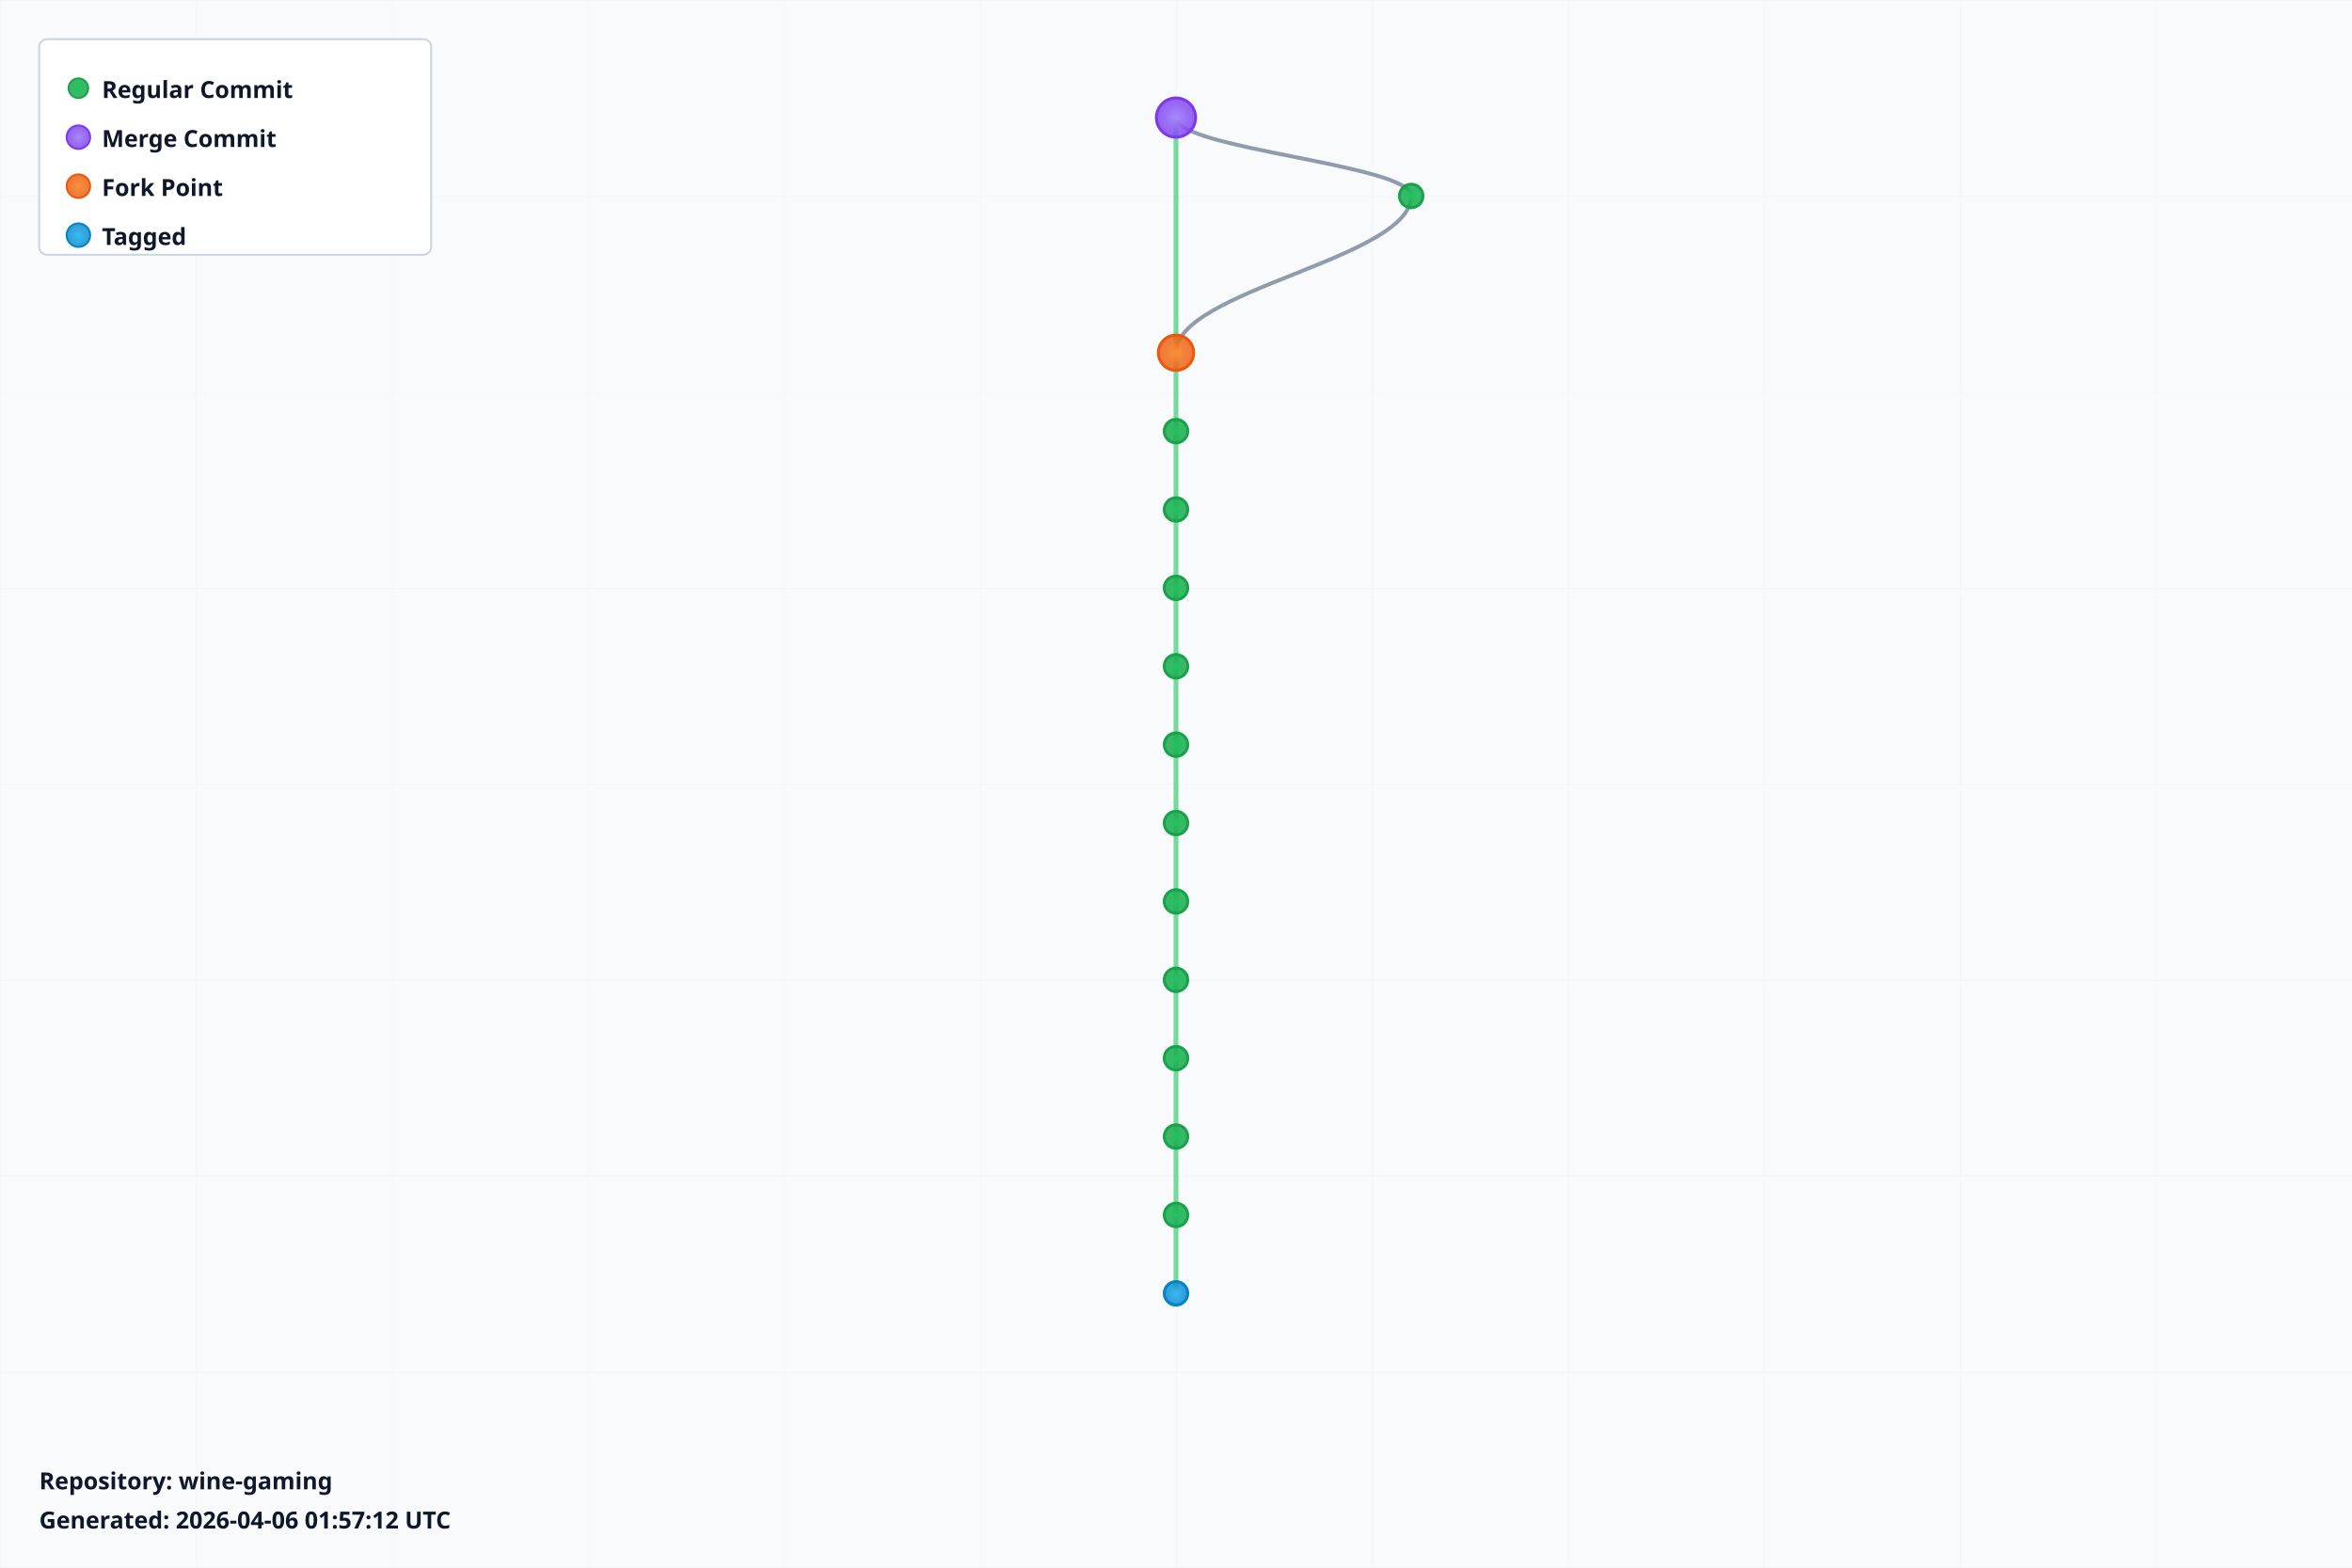
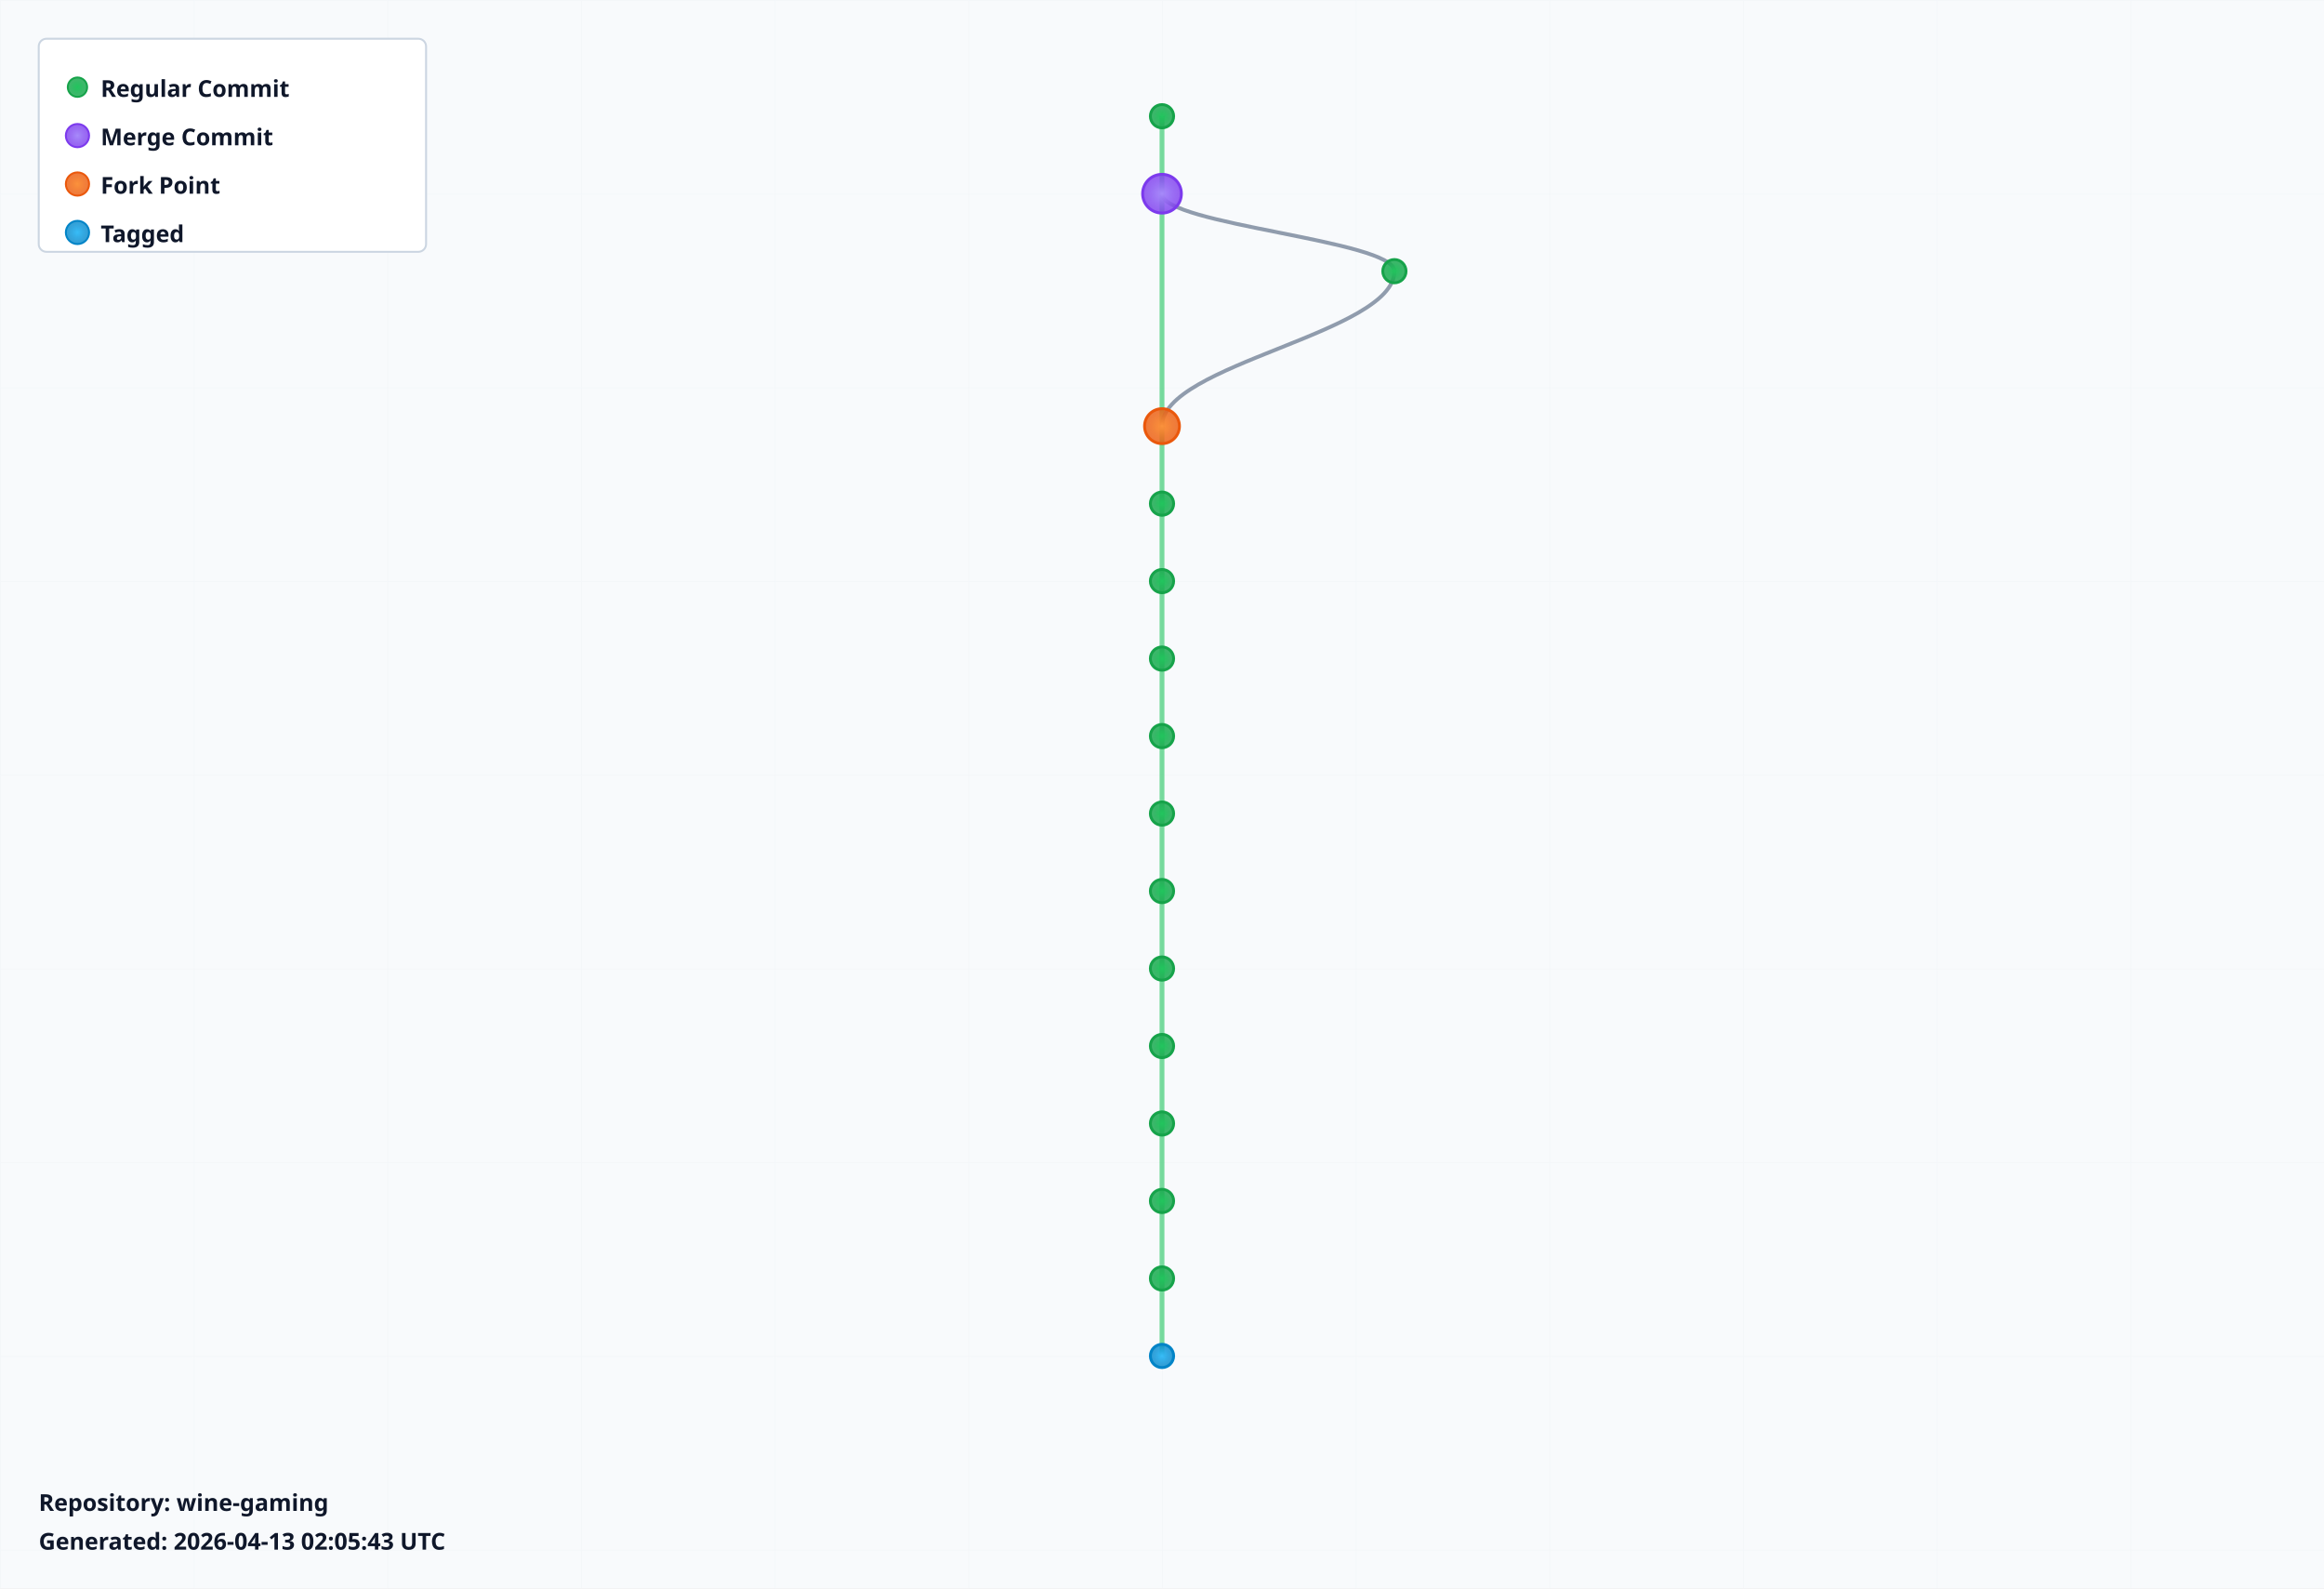
- <svg xmlns="http://www.w3.org/2000/svg" width="1200" height="800" viewBox="0 0 1200 800">
+ <svg xmlns="http://www.w3.org/2000/svg" width="1200" height="820" viewBox="0 0 1200 820">
  <defs>
    <radialGradient id="leafGradient">
      <stop offset="0%" style="stop-color:#22c55e;stop-opacity:1" />
      <stop offset="100%" style="stop-color:#16a34a;stop-opacity:0.8" />
    </radialGradient>
    <radialGradient id="mergeGradient">
      <stop offset="0%" style="stop-color:#a78bfa;stop-opacity:1" />
      <stop offset="100%" style="stop-color:#7c3aed;stop-opacity:0.8" />
    </radialGradient>
    <radialGradient id="forkGradient">
      <stop offset="0%" style="stop-color:#fb923c;stop-opacity:1" />
      <stop offset="100%" style="stop-color:#ea580c;stop-opacity:0.8" />
    </radialGradient>
    <radialGradient id="tagGradient">
      <stop offset="0%" style="stop-color:#38bdf8;stop-opacity:1" />
      <stop offset="100%" style="stop-color:#0284c7;stop-opacity:0.8" />
    </radialGradient>
    <style>
      .branch-line { stroke: #64748b; stroke-width: 2; fill: none; opacity: 0.7; }
      .trunk-line { stroke: #22c55e; stroke-width: 2.5; fill: none; opacity: 0.6; }
      .commit-leaf { cursor: pointer; }
      .commit-leaf:hover { filter: brightness(1.5); }
      .branch-label { font-family: sans-serif; font-size: 12px; font-weight: bold; fill: #0f172a; }
    </style>
  </defs>
-   <rect width="1200" height="800" fill="#f8fafc" />
+   <rect width="1200" height="820" fill="#f8fafc" />
  <defs>
    <pattern id="grid" width="100" height="100" patternUnits="userSpaceOnUse">
      <path d="M 100 0 L 0 0 0 100" fill="none" stroke="#e2e8f0" stroke-width="0.5" opacity="0.3" />
    </pattern>
  </defs>
-   <rect width="1200" height="800" fill="url(#grid)" />
+   <rect width="1200" height="820" fill="url(#grid)" />
  <g id="branches">
-     <line class="trunk-line" x1="600" y1="60" x2="600" y2="180" />
-     <path class="branch-line" d="M 600 60 C 600 76, 720 84, 720 100" />
-     <path class="branch-line" d="M 720 100 C 720 132, 600 148, 600 180" />
-     <line class="trunk-line" x1="600" y1="180" x2="600" y2="220" />
+     <line class="trunk-line" x1="600" y1="60" x2="600" y2="100" />
+     <line class="trunk-line" x1="600" y1="100" x2="600" y2="220" />
+     <path class="branch-line" d="M 600 100 C 600 116, 720 124, 720 140" />
+     <path class="branch-line" d="M 720 140 C 720 172, 600 188, 600 220" />
    <line class="trunk-line" x1="600" y1="220" x2="600" y2="260" />
    <line class="trunk-line" x1="600" y1="260" x2="600" y2="300" />
    <line class="trunk-line" x1="600" y1="300" x2="600" y2="340" />
    <line class="trunk-line" x1="600" y1="340" x2="600" y2="380" />
    <line class="trunk-line" x1="600" y1="380" x2="600" y2="420" />
    <line class="trunk-line" x1="600" y1="420" x2="600" y2="460" />
    <line class="trunk-line" x1="600" y1="460" x2="600" y2="500" />
    <line class="trunk-line" x1="600" y1="500" x2="600" y2="540" />
    <line class="trunk-line" x1="600" y1="540" x2="600" y2="580" />
    <line class="trunk-line" x1="600" y1="580" x2="600" y2="620" />
    <line class="trunk-line" x1="600" y1="620" x2="600" y2="660" />
+     <line class="trunk-line" x1="600" y1="660" x2="600" y2="700" />
  </g>
  <g id="commits">
-     <circle class="commit-leaf" cx="600" cy="60" r="10" fill="url(#mergeGradient)" stroke="#7c3aed" stroke-width="1.5" />
-     <circle class="commit-leaf" cx="720" cy="100" r="6" fill="url(#leafGradient)" stroke="#16a34a" stroke-width="1.5" />
-     <circle class="commit-leaf" cx="600" cy="180" r="9" fill="url(#forkGradient)" stroke="#ea580c" stroke-width="1.5" />
-     <circle class="commit-leaf" cx="600" cy="220" r="6" fill="url(#leafGradient)" stroke="#16a34a" stroke-width="1.5" />
+     <circle class="commit-leaf" cx="600" cy="60" r="6" fill="url(#leafGradient)" stroke="#16a34a" stroke-width="1.5" />
+     <circle class="commit-leaf" cx="600" cy="100" r="10" fill="url(#mergeGradient)" stroke="#7c3aed" stroke-width="1.5" />
+     <circle class="commit-leaf" cx="720" cy="140" r="6" fill="url(#leafGradient)" stroke="#16a34a" stroke-width="1.5" />
+     <circle class="commit-leaf" cx="600" cy="220" r="9" fill="url(#forkGradient)" stroke="#ea580c" stroke-width="1.5" />
    <circle class="commit-leaf" cx="600" cy="260" r="6" fill="url(#leafGradient)" stroke="#16a34a" stroke-width="1.5" />
    <circle class="commit-leaf" cx="600" cy="300" r="6" fill="url(#leafGradient)" stroke="#16a34a" stroke-width="1.5" />
    <circle class="commit-leaf" cx="600" cy="340" r="6" fill="url(#leafGradient)" stroke="#16a34a" stroke-width="1.5" />
    <circle class="commit-leaf" cx="600" cy="380" r="6" fill="url(#leafGradient)" stroke="#16a34a" stroke-width="1.5" />
    <circle class="commit-leaf" cx="600" cy="420" r="6" fill="url(#leafGradient)" stroke="#16a34a" stroke-width="1.5" />
    <circle class="commit-leaf" cx="600" cy="460" r="6" fill="url(#leafGradient)" stroke="#16a34a" stroke-width="1.5" />
    <circle class="commit-leaf" cx="600" cy="500" r="6" fill="url(#leafGradient)" stroke="#16a34a" stroke-width="1.5" />
    <circle class="commit-leaf" cx="600" cy="540" r="6" fill="url(#leafGradient)" stroke="#16a34a" stroke-width="1.5" />
    <circle class="commit-leaf" cx="600" cy="580" r="6" fill="url(#leafGradient)" stroke="#16a34a" stroke-width="1.5" />
    <circle class="commit-leaf" cx="600" cy="620" r="6" fill="url(#leafGradient)" stroke="#16a34a" stroke-width="1.5" />
-     <circle class="commit-leaf" cx="600" cy="660" r="6" fill="url(#tagGradient)" stroke="#0284c7" stroke-width="1.5" />
+     <circle class="commit-leaf" cx="600" cy="660" r="6" fill="url(#leafGradient)" stroke="#16a34a" stroke-width="1.5" />
+     <circle class="commit-leaf" cx="600" cy="700" r="6" fill="url(#tagGradient)" stroke="#0284c7" stroke-width="1.5" />
  </g>
  <g id="legend" transform="translate(20, 20)">
    <rect width="200" height="110" fill="white" stroke="#cbd5e1" stroke-width="1" rx="4" />
    <circle cx="20" cy="25" r="5" fill="url(#leafGradient)" stroke="#16a34a" />
    <text x="32" y="30" class="branch-label" font-size="12">Regular Commit</text>
    <circle cx="20" cy="50" r="6" fill="url(#mergeGradient)" stroke="#7c3aed" />
    <text x="32" y="55" class="branch-label" font-size="12">Merge Commit</text>
    <circle cx="20" cy="75" r="6" fill="url(#forkGradient)" stroke="#ea580c" />
    <text x="32" y="80" class="branch-label" font-size="12">Fork Point</text>
    <circle cx="20" cy="100" r="6" fill="url(#tagGradient)" stroke="#0284c7" />
    <text x="32" y="105" class="branch-label" font-size="12">Tagged</text>
  </g>
-   <g id="info" transform="translate(20, 760)">
+   <g id="info" transform="translate(20, 780)">
    <text x="0" y="0" class="branch-label" font-size="12" fill="#666">
      Repository: wine-gaming
    </text>
    <text x="0" y="20" class="branch-label" font-size="10" fill="#999">
-       Generated: 2026-04-06 01:57:12 UTC
+       Generated: 2026-04-13 02:05:43 UTC
    </text>
  </g>
</svg>
